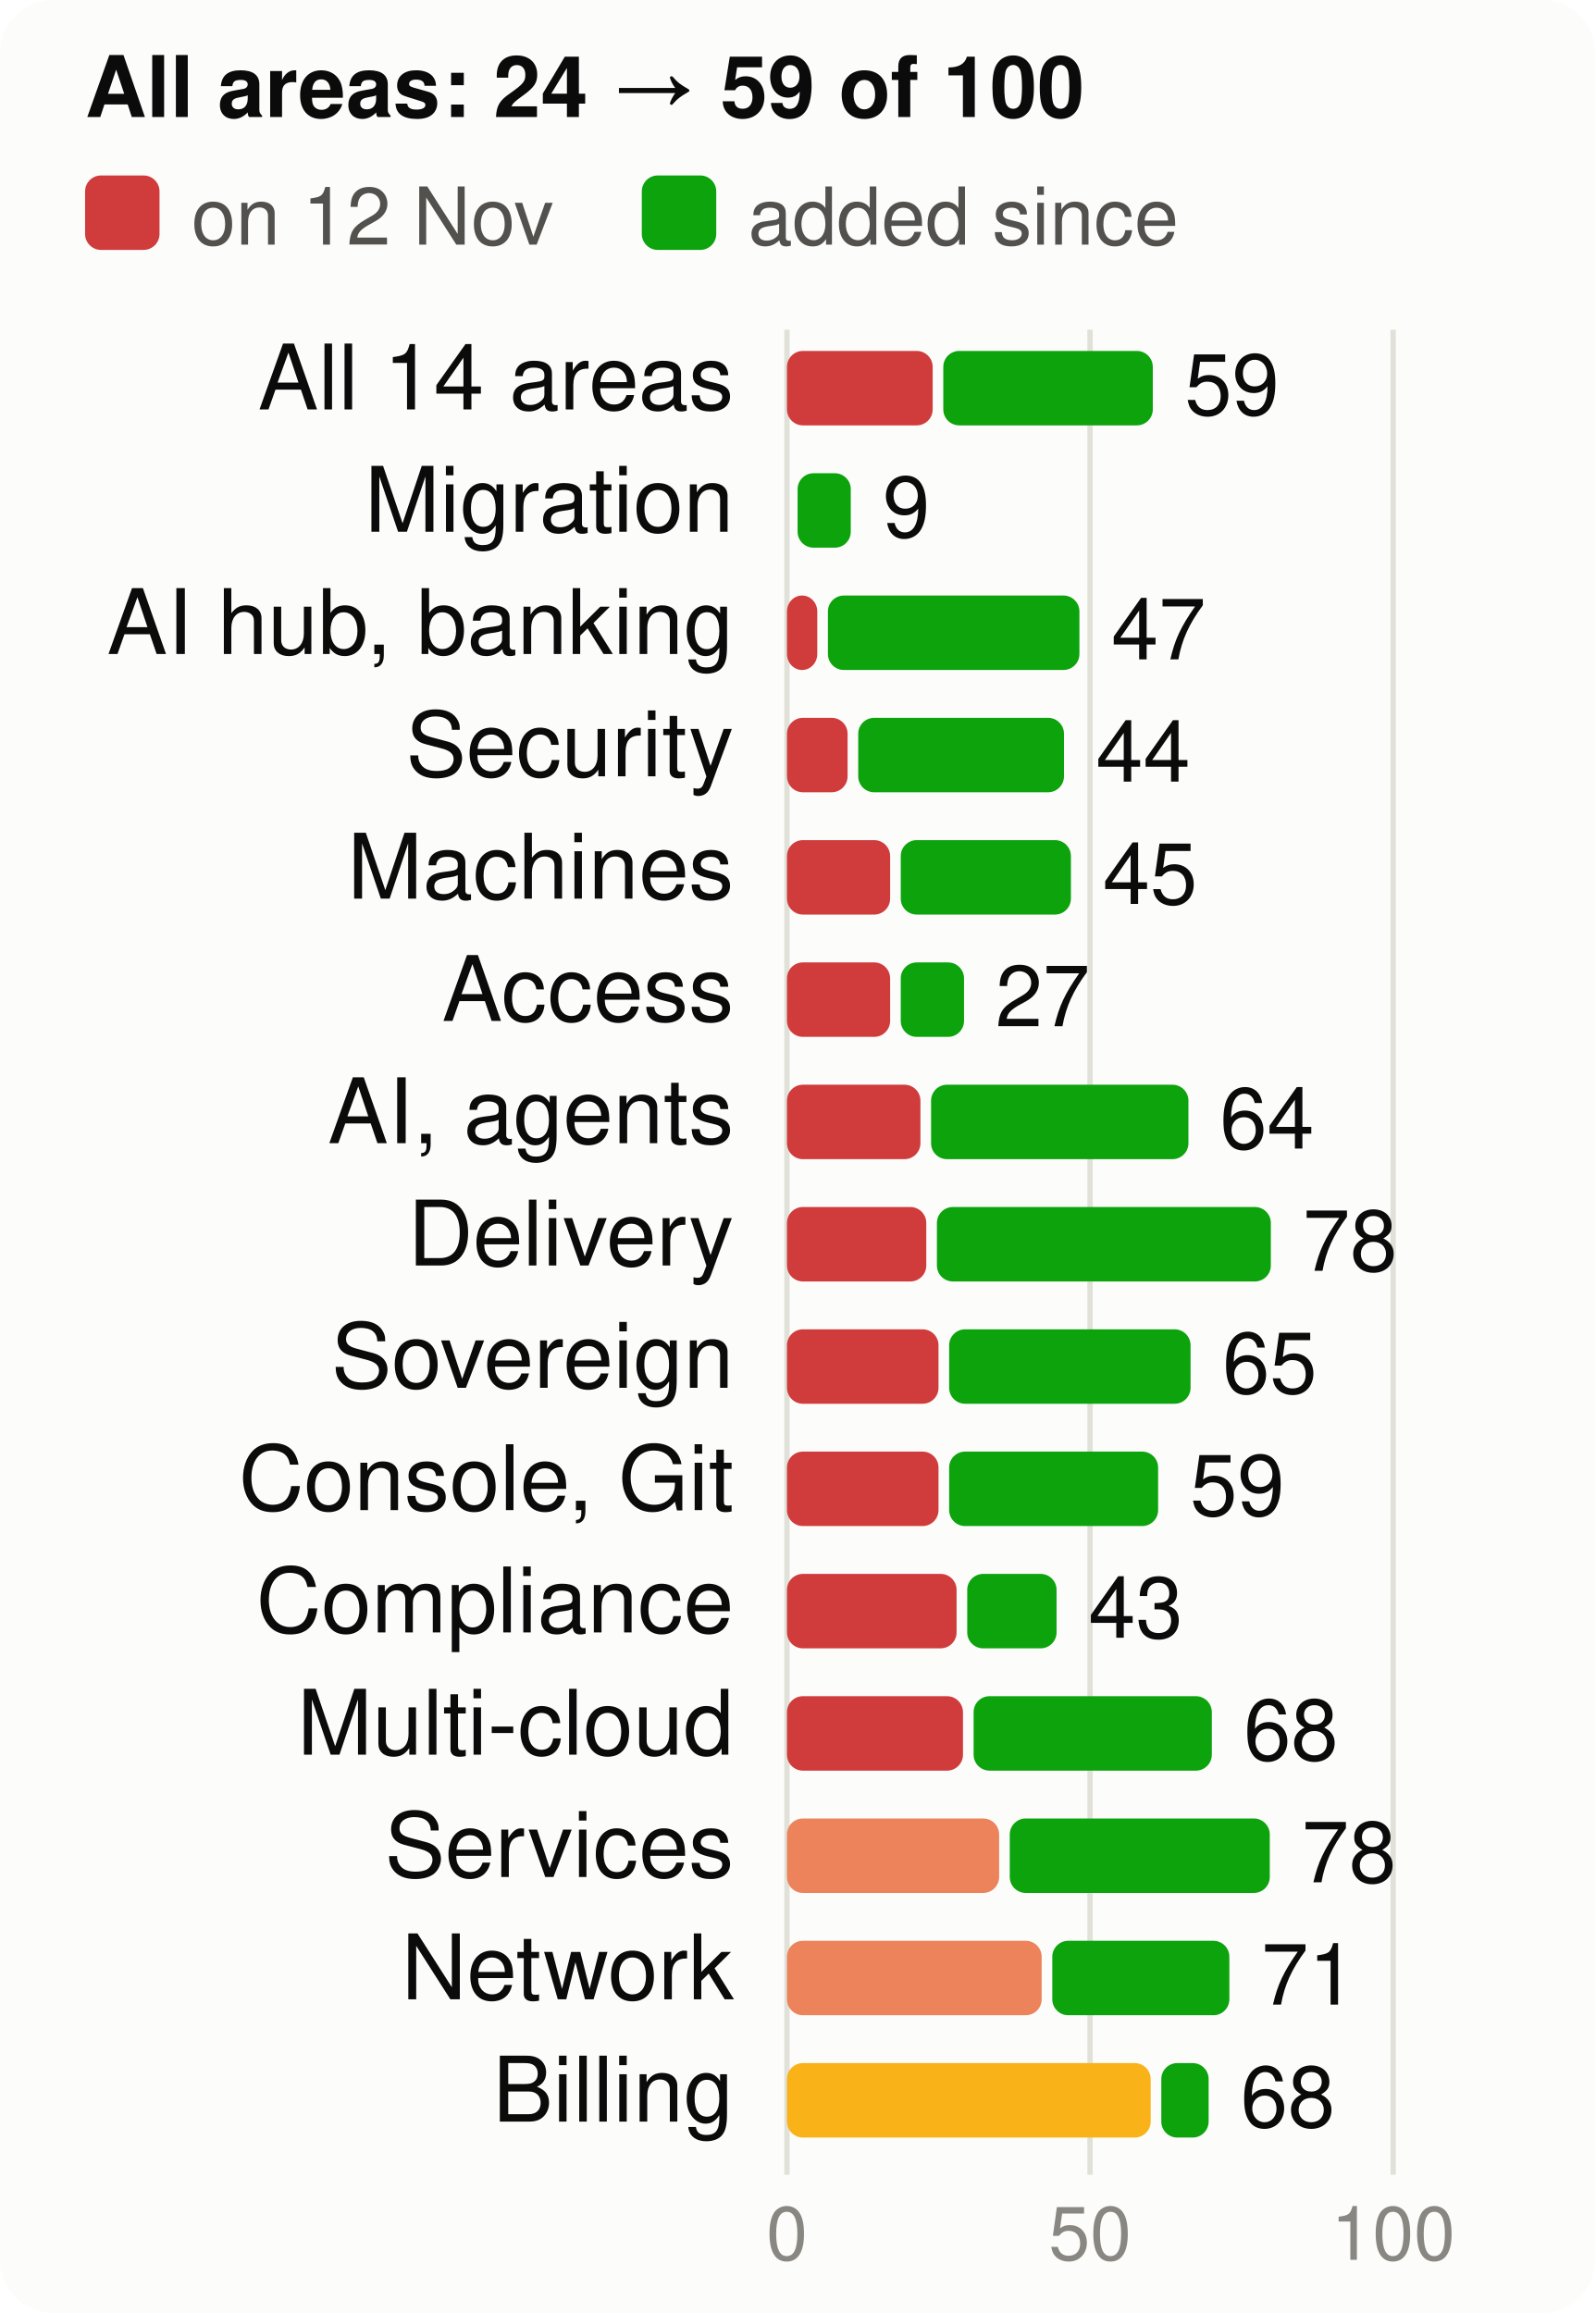
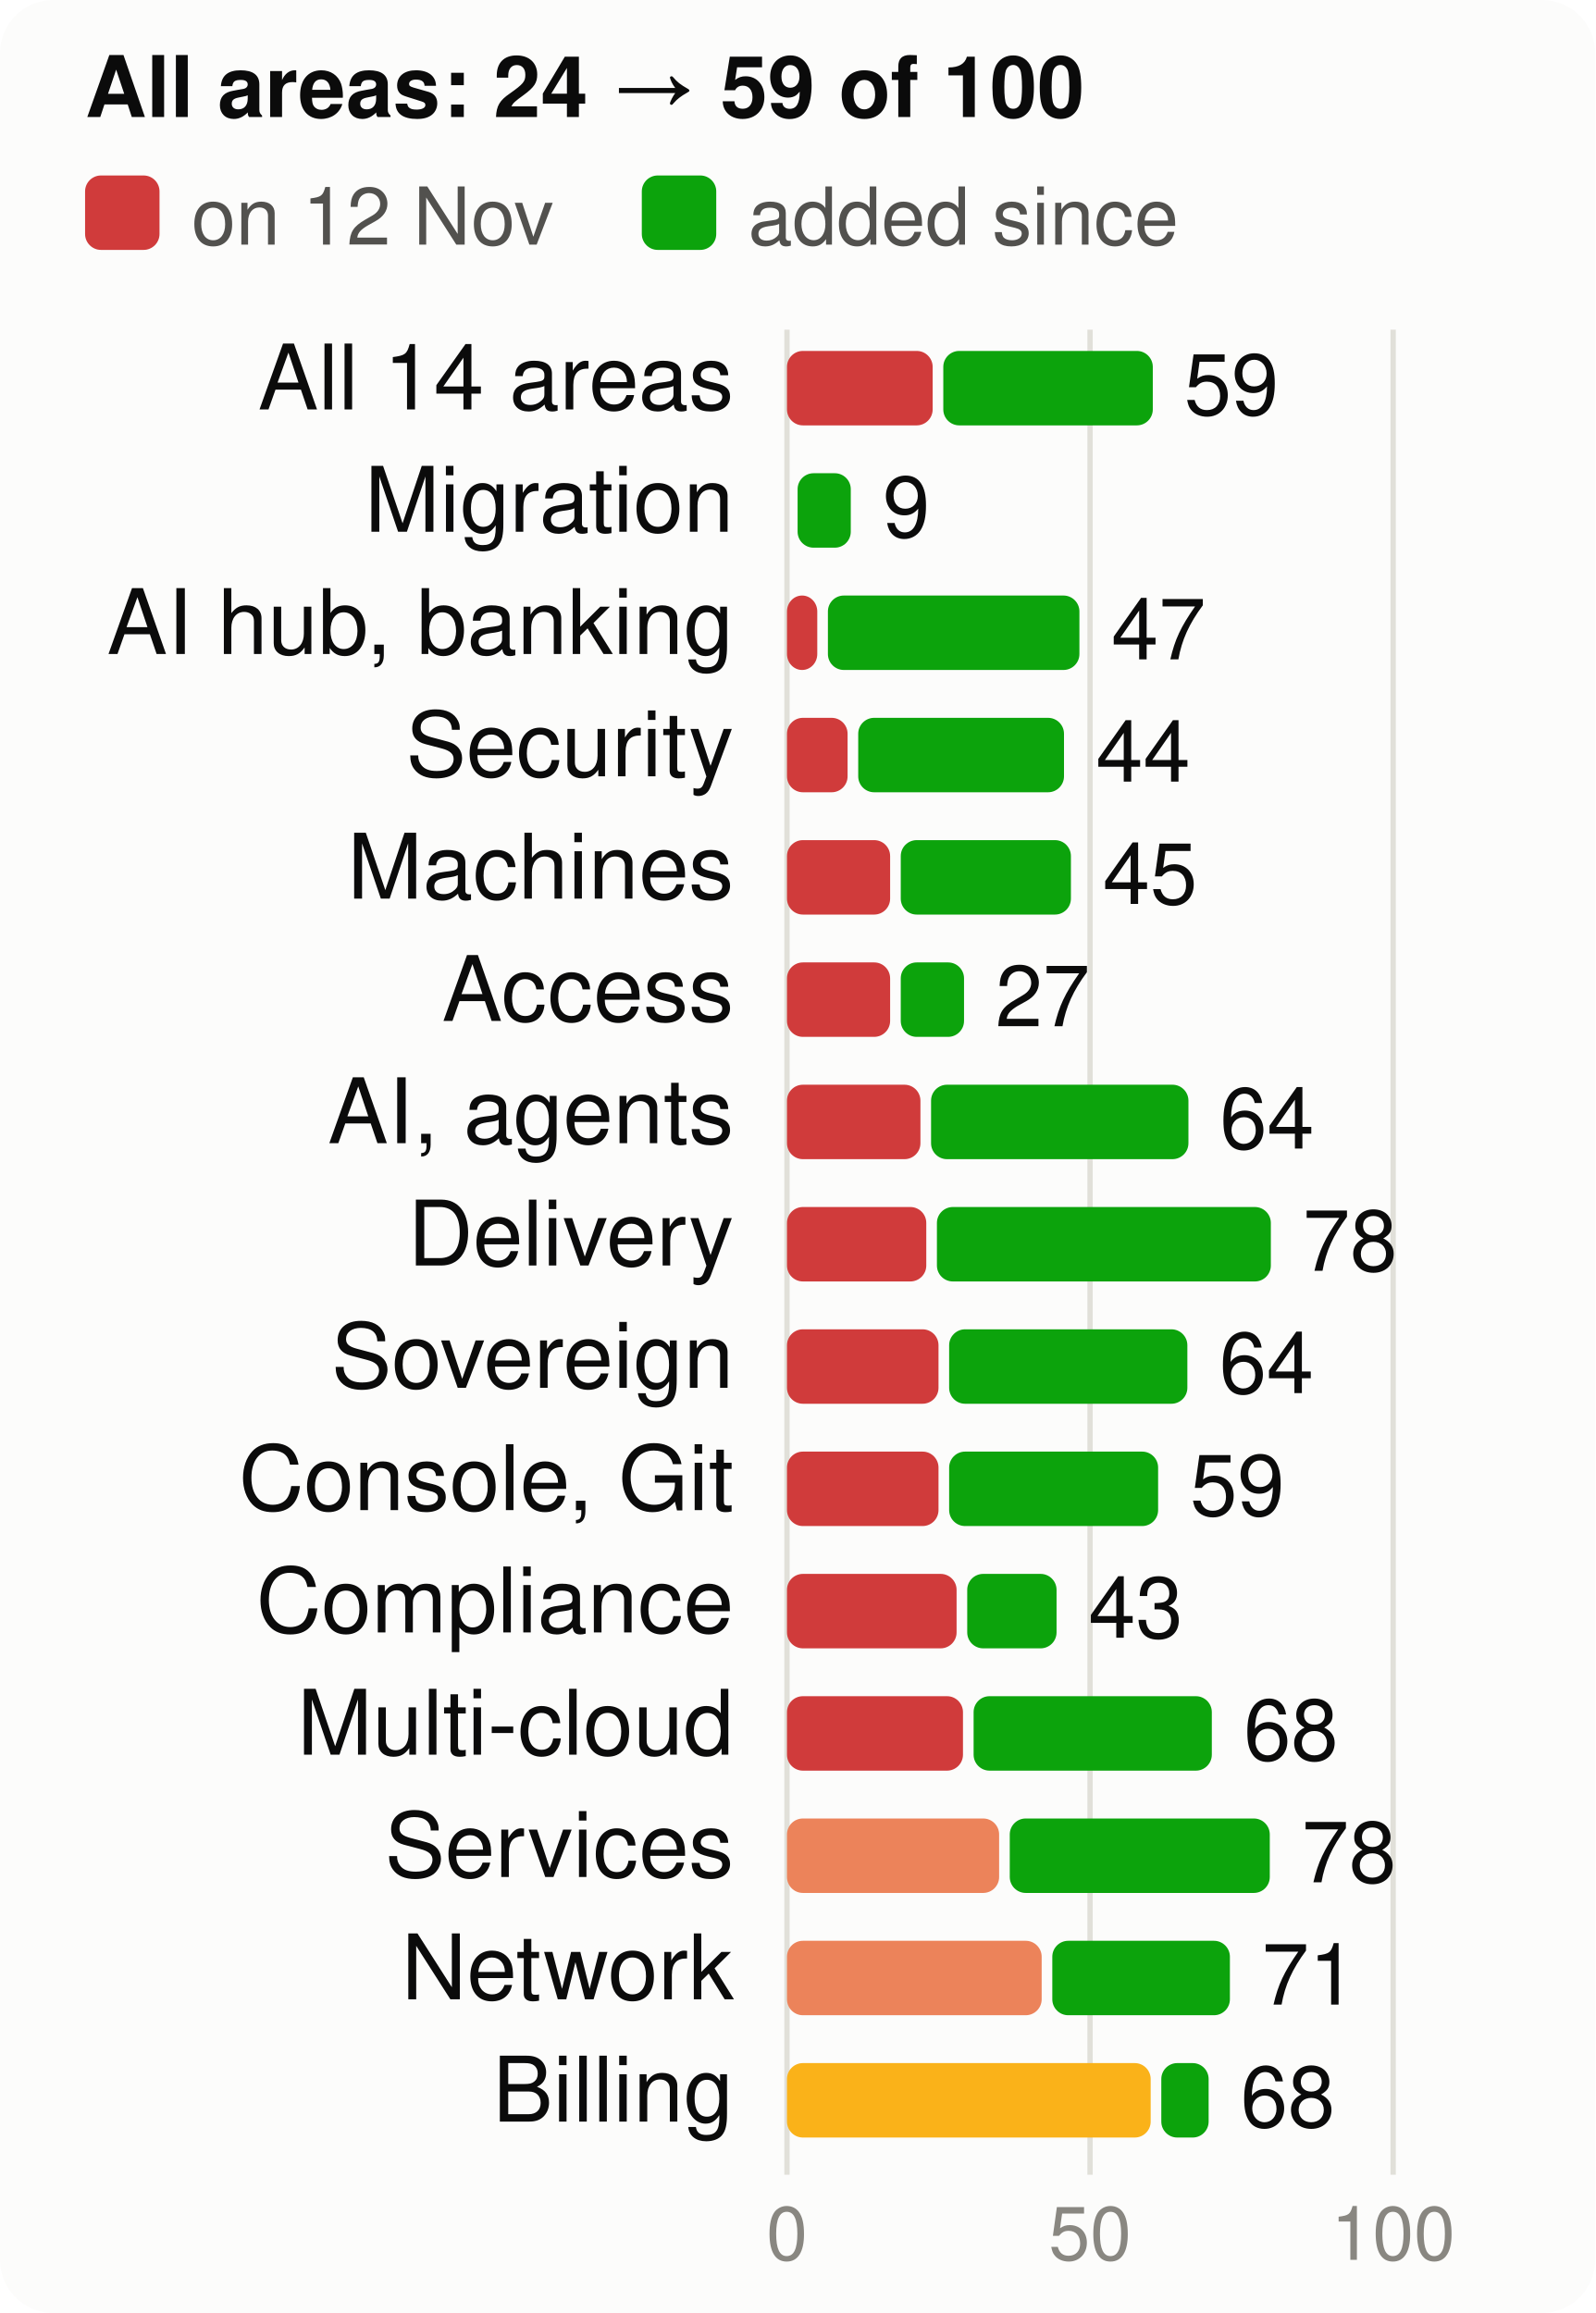
<svg xmlns="http://www.w3.org/2000/svg" viewBox="0 0 300 435" width="300" height="435" font-family="system-ui,-apple-system,Segoe UI,Helvetica,Arial,sans-serif" font-size="18" role="img" aria-label="Score per product area, at the start and now, of 100">
  <style>.h{paint-order:stroke;stroke:#fcfcfb;stroke-width:3px;stroke-linejoin:round}.rg{stroke:#fcfcfb}@media (prefers-color-scheme: dark){.bg{fill:#1a1a19}.t1{fill:#f0efec}.t2{fill:#c3c2b7}.gr{stroke:#2c2c2a}.ax{stroke:#383835}.ld{stroke:#383835}.br{stroke:#c3c2b7}.m{stroke:#3987e5}.dp{stroke:#d95926}.v{stroke:#199e70}.i2{stroke:#c3c2b7}.i1{stroke:#f0efec}.f1{fill:#3987e5}.f2{fill:#d95926}.f3{fill:#199e70}.f4{fill:#c98500}.ev{fill:#c3c2b7}.inv{fill:#1a1a19}.done{fill:#cde2fb}.todo{fill:#52514e}.tile{fill:#262624}.h,.rg{stroke:#1a1a19}}</style>
  <rect width="300" height="435" rx="10" class="bg" fill="#fcfcfb" />
  <text x="16" y="22" class="t1" fill="#0b0b0b" font-size="16" font-weight="700">All areas: 24 → 59 of 100</text>
  <rect x="16" y="33" width="14" height="14" rx="3" class="crit" fill="#d03b3b" />
  <text x="36" y="46" class="t2" fill="#52514e" font-size="15">on 12 Nov</text>
  <rect x="120.7" y="33" width="14" height="14" rx="3" class="gain" fill="#0ca30c" />
  <text x="140.7" y="46" class="t2" fill="#52514e" font-size="15">added since</text>
  <line x1="148.0" x2="148.0" y1="62" y2="409" class="gr" stroke="#e1e0d9" />
  <text x="148.0" y="425" text-anchor="middle" class="t3" fill="#898781" font-size="14">0</text>
  <line x1="205.0" x2="205.0" y1="62" y2="409" class="gr" stroke="#e1e0d9" />
  <text x="205.0" y="425" text-anchor="middle" class="t3" fill="#898781" font-size="14">50</text>
  <line x1="262.0" x2="262.0" y1="62" y2="409" class="gr" stroke="#e1e0d9" />
  <text x="262.0" y="425" text-anchor="middle" class="t3" fill="#898781" font-size="14">100</text>
  <text x="138" y="77" text-anchor="end" class="t1" fill="#0b0b0b" font-size="17">All 14 areas</text>
  <rect x="148" y="66" width="27.4" height="14" rx="3" class="crit" fill="#d03b3b" />
  <rect x="177.4" y="66" width="39.4" height="14" rx="3" class="gain" fill="#0ca30c" />
-   <text x="222.8" y="78" class="t1" fill="#0b0b0b" font-size="16">59</text>
+   <text x="222.7" y="78" class="t1" fill="#0b0b0b" font-size="16">59</text>
  <text x="138" y="100" text-anchor="end" class="t1" fill="#0b0b0b" font-size="17">Migration</text>
  <rect x="150.0" y="89" width="10.0" height="14" rx="3" class="gain" fill="#0ca30c" />
  <text x="166.0" y="101" class="t1" fill="#0b0b0b" font-size="16">9</text>
  <text x="138" y="123" text-anchor="end" class="t1" fill="#0b0b0b" font-size="17">AI hub, banking</text>
  <rect x="148" y="112" width="5.7" height="14" rx="3" class="crit" fill="#d03b3b" />
  <rect x="155.7" y="112" width="47.3" height="14" rx="3" class="gain" fill="#0ca30c" />
  <text x="209.0" y="124" class="t1" fill="#0b0b0b" font-size="16">47</text>
  <text x="138" y="146" text-anchor="end" class="t1" fill="#0b0b0b" font-size="17">Security</text>
  <rect x="148" y="135" width="11.4" height="14" rx="3" class="crit" fill="#d03b3b" />
  <rect x="161.4" y="135" width="38.7" height="14" rx="3" class="gain" fill="#0ca30c" />
  <text x="206.1" y="147" class="t1" fill="#0b0b0b" font-size="16">44</text>
  <text x="138" y="169" text-anchor="end" class="t1" fill="#0b0b0b" font-size="17">Machines</text>
  <rect x="148" y="158" width="19.4" height="14" rx="3" class="crit" fill="#d03b3b" />
  <rect x="169.4" y="158" width="32.0" height="14" rx="3" class="gain" fill="#0ca30c" />
  <text x="207.4" y="170" class="t1" fill="#0b0b0b" font-size="16">45</text>
  <text x="138" y="192" text-anchor="end" class="t1" fill="#0b0b0b" font-size="17">Access</text>
  <rect x="148" y="181" width="19.4" height="14" rx="3" class="crit" fill="#d03b3b" />
  <rect x="169.4" y="181" width="11.9" height="14" rx="3" class="gain" fill="#0ca30c" />
  <text x="187.2" y="193" class="t1" fill="#0b0b0b" font-size="16">27</text>
  <text x="138" y="215" text-anchor="end" class="t1" fill="#0b0b0b" font-size="17">AI, agents</text>
  <rect x="148" y="204" width="25.1" height="14" rx="3" class="crit" fill="#d03b3b" />
  <rect x="175.1" y="204" width="48.4" height="14" rx="3" class="gain" fill="#0ca30c" />
  <text x="229.4" y="216" class="t1" fill="#0b0b0b" font-size="16">64</text>
  <text x="138" y="238" text-anchor="end" class="t1" fill="#0b0b0b" font-size="17">Delivery</text>
  <rect x="148" y="227" width="26.2" height="14" rx="3" class="crit" fill="#d03b3b" />
  <rect x="176.2" y="227" width="62.8" height="14" rx="3" class="gain" fill="#0ca30c" />
  <text x="245.0" y="239" class="t1" fill="#0b0b0b" font-size="16">78</text>
  <text x="138" y="261" text-anchor="end" class="t1" fill="#0b0b0b" font-size="17">Sovereign</text>
  <rect x="148" y="250" width="28.5" height="14" rx="3" class="crit" fill="#d03b3b" />
-   <rect x="178.5" y="250" width="45.4" height="14" rx="3" class="gain" fill="#0ca30c" />
-   <text x="229.9" y="262" class="t1" fill="#0b0b0b" font-size="16">65</text>
+   <rect x="178.5" y="250" width="44.8" height="14" rx="3" class="gain" fill="#0ca30c" />
+   <text x="229.3" y="262" class="t1" fill="#0b0b0b" font-size="16">64</text>
  <text x="138" y="284" text-anchor="end" class="t1" fill="#0b0b0b" font-size="17">Console, Git</text>
  <rect x="148" y="273" width="28.5" height="14" rx="3" class="crit" fill="#d03b3b" />
  <rect x="178.5" y="273" width="39.3" height="14" rx="3" class="gain" fill="#0ca30c" />
  <text x="223.8" y="285" class="t1" fill="#0b0b0b" font-size="16">59</text>
  <text x="138" y="307" text-anchor="end" class="t1" fill="#0b0b0b" font-size="17">Compliance</text>
  <rect x="148" y="296" width="31.9" height="14" rx="3" class="crit" fill="#d03b3b" />
  <rect x="181.9" y="296" width="16.8" height="14" rx="3" class="gain" fill="#0ca30c" />
  <text x="204.7" y="308" class="t1" fill="#0b0b0b" font-size="16">43</text>
  <text x="138" y="330" text-anchor="end" class="t1" fill="#0b0b0b" font-size="17">Multi-cloud</text>
  <rect x="148" y="319" width="33.1" height="14" rx="3" class="crit" fill="#d03b3b" />
  <rect x="183.1" y="319" width="44.8" height="14" rx="3" class="gain" fill="#0ca30c" />
  <text x="233.9" y="331" class="t1" fill="#0b0b0b" font-size="16">68</text>
  <text x="138" y="353" text-anchor="end" class="t1" fill="#0b0b0b" font-size="17">Services</text>
  <rect x="148" y="342" width="39.9" height="14" rx="3" class="ser" fill="#ec835a" />
  <rect x="189.9" y="342" width="48.9" height="14" rx="3" class="gain" fill="#0ca30c" />
  <text x="244.8" y="354" class="t1" fill="#0b0b0b" font-size="16">78</text>
  <text x="138" y="376" text-anchor="end" class="t1" fill="#0b0b0b" font-size="17">Network</text>
  <rect x="148" y="365" width="47.9" height="14" rx="3" class="ser" fill="#ec835a" />
-   <rect x="197.9" y="365" width="33.3" height="14" rx="3" class="gain" fill="#0ca30c" />
-   <text x="237.2" y="377" class="t1" fill="#0b0b0b" font-size="16">71</text>
+   <rect x="197.9" y="365" width="33.4" height="14" rx="3" class="gain" fill="#0ca30c" />
+   <text x="237.3" y="377" class="t1" fill="#0b0b0b" font-size="16">71</text>
  <text x="138" y="399" text-anchor="end" class="t1" fill="#0b0b0b" font-size="17">Billing</text>
  <rect x="148" y="388" width="68.4" height="14" rx="3" class="warn" fill="#fab219" />
  <rect x="218.4" y="388" width="8.9" height="14" rx="3" class="gain" fill="#0ca30c" />
  <text x="233.3" y="400" class="t1" fill="#0b0b0b" font-size="16">68</text>
</svg>
